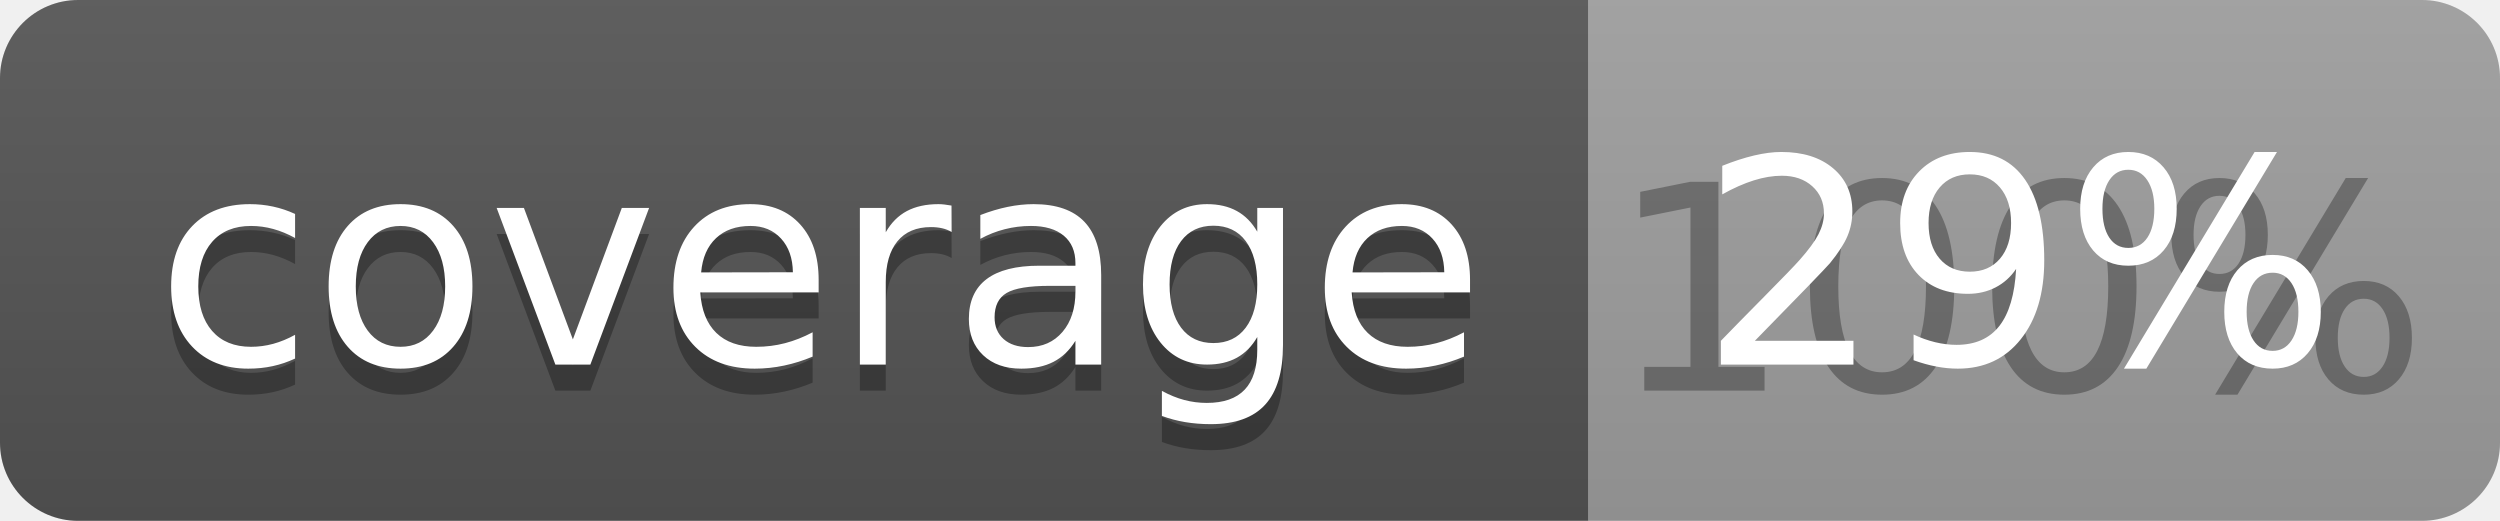
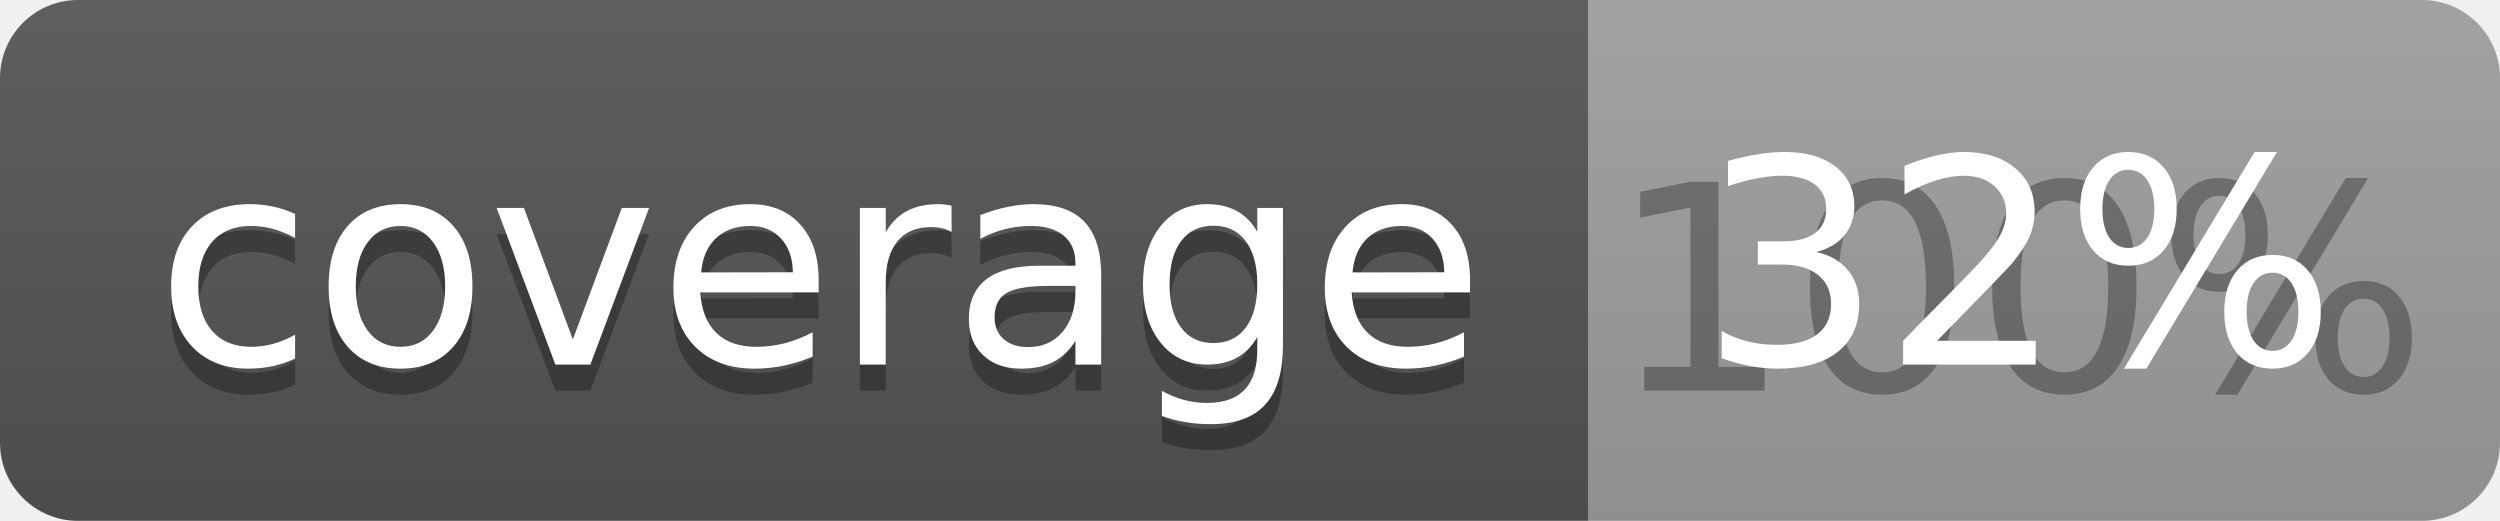
<svg xmlns="http://www.w3.org/2000/svg" width="96" height="20">
  <linearGradient id="b" x2="0" y2="100%">
    <stop offset="0" stop-color="#bbb" stop-opacity=".1" />
    <stop offset="1" stop-opacity=".1" />
  </linearGradient>
  <clipPath id="a">
    <rect width="96" height="20" rx="3" fill="#fff" />
  </clipPath>
  <g clip-path="url(#a)">
    <path fill="#555" d="M0 0h61v20H0z" />
    <path fill="#9F9F9F" d="M61 0h35v20H61z" />
    <path fill="url(#b)" d="M0 0h96v20H0z" />
  </g>
  <g fill="#fff" text-anchor="middle" font-family="DejaVu Sans,Verdana,Geneva,sans-serif" font-size="110">
    <text x="315" y="150" fill="#010101" fill-opacity=".3" transform="scale(.1)" textLength="510">coverage</text>
    <text x="315" y="140" transform="scale(.1)" textLength="510">coverage</text>
    <text x="775" y="150" fill="#010101" fill-opacity=".3" transform="scale(.1)" textLength="250">100%</text>
-     <text x="775" y="140" transform="scale(.1)" textLength="250">29%</text>
+     <text x="775" y="140" transform="scale(.1)" textLength="250">32%</text>
  </g>
</svg>
